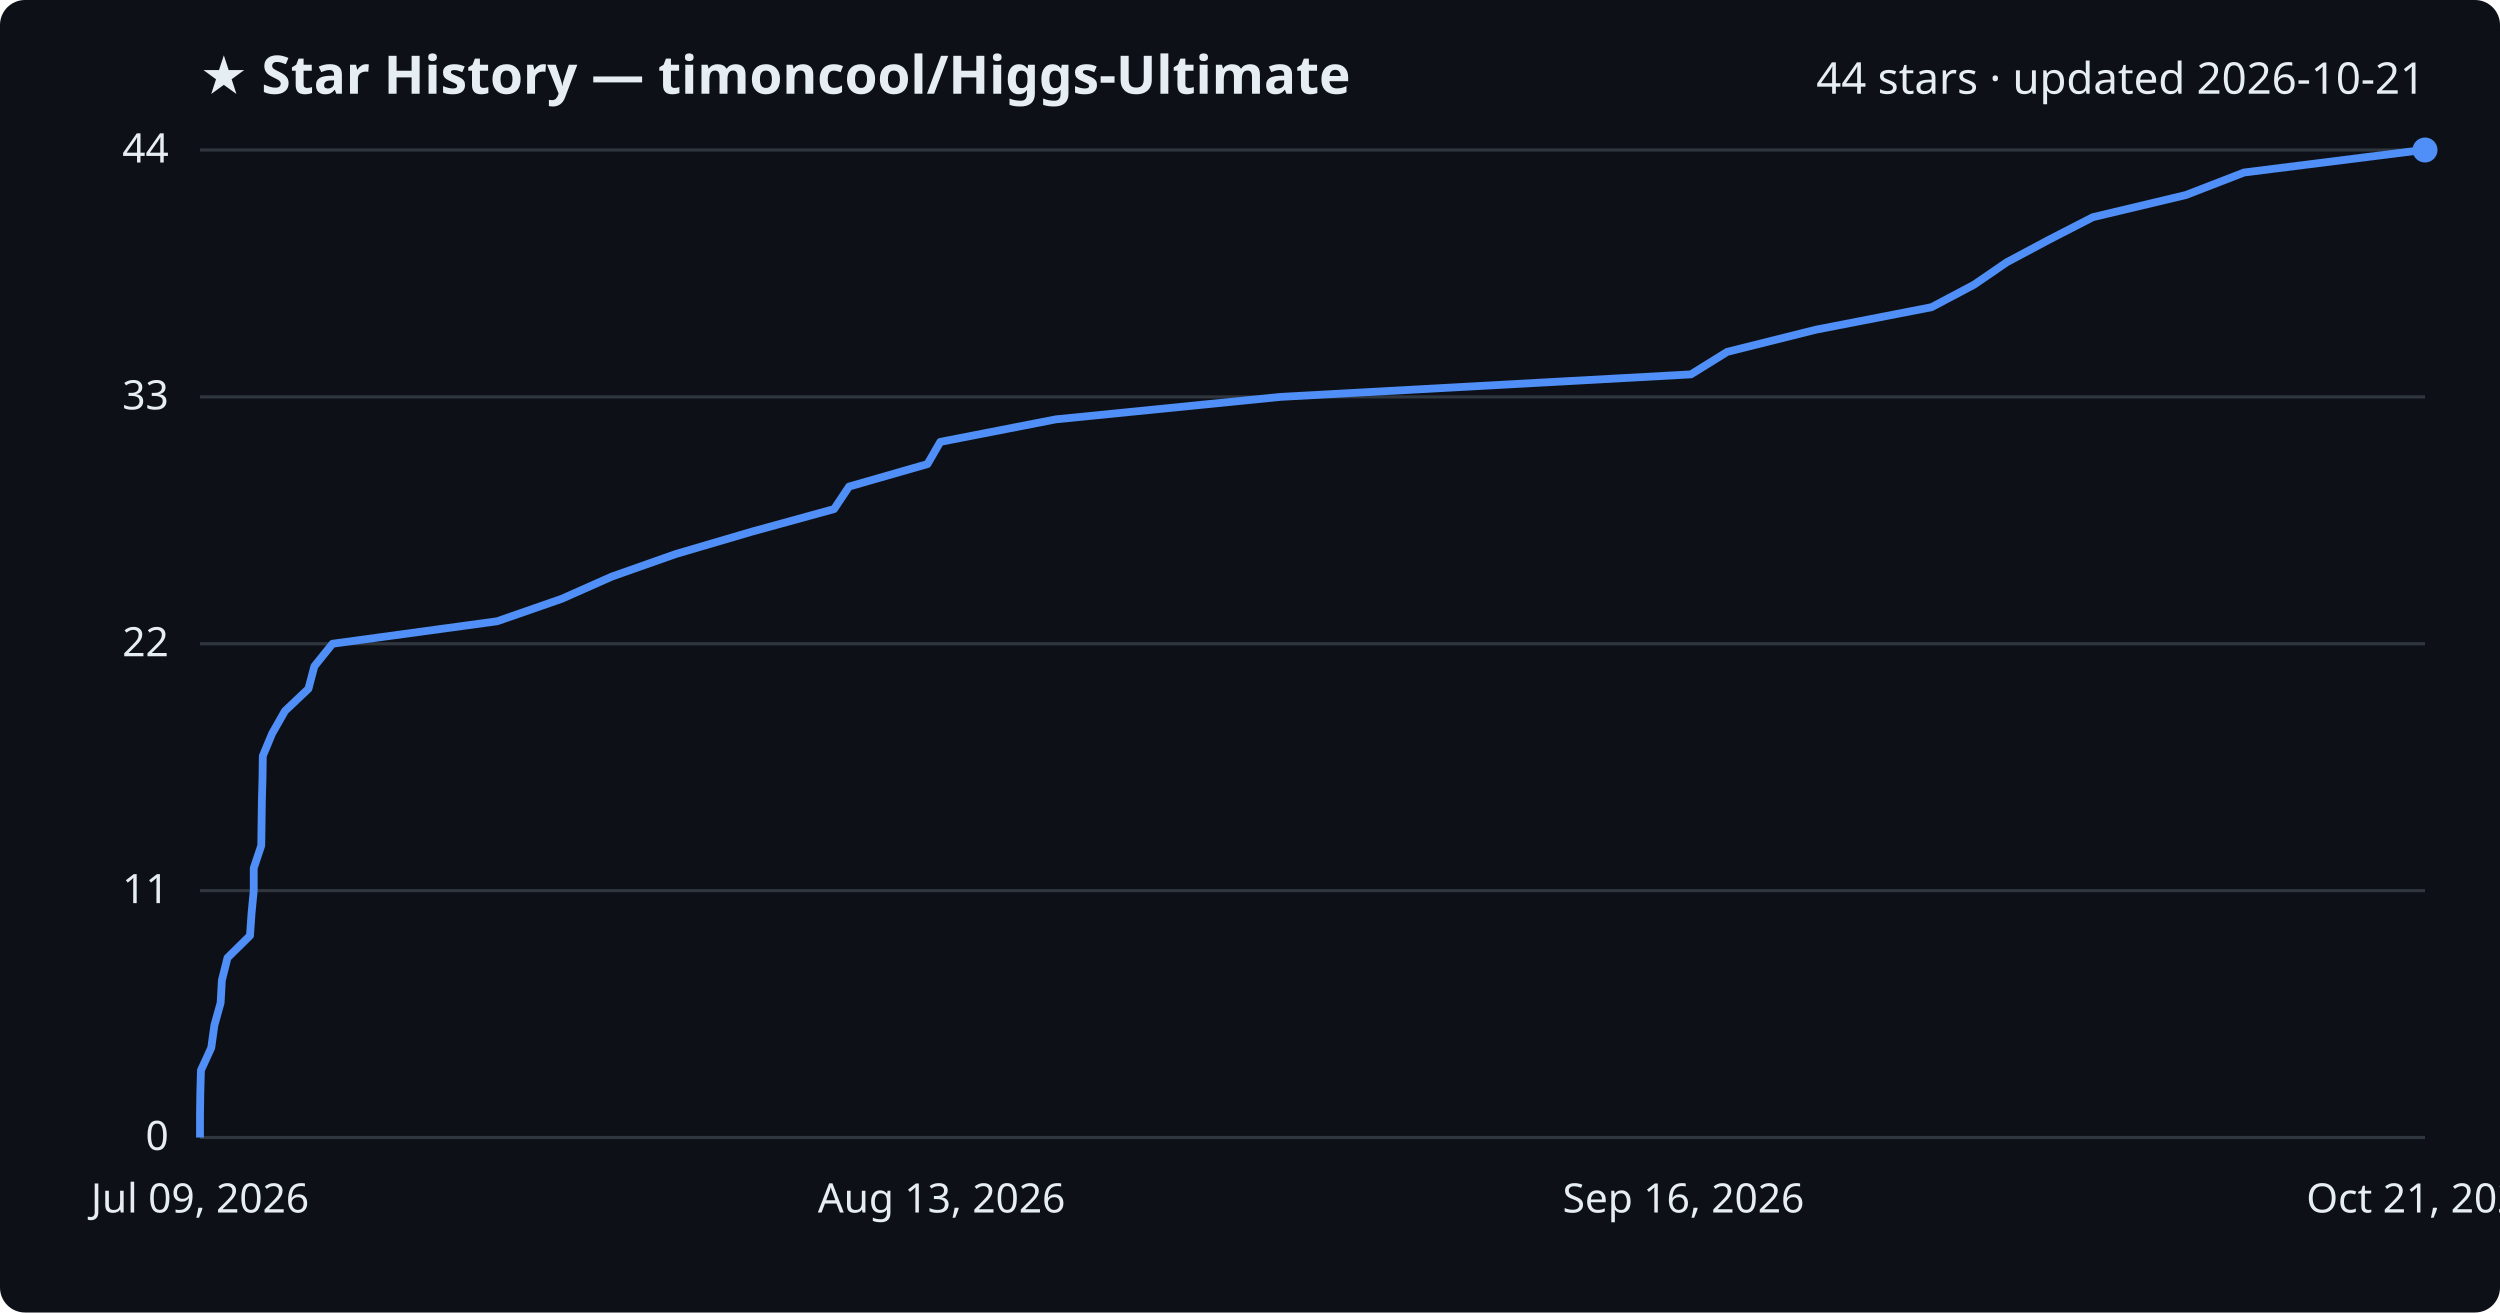
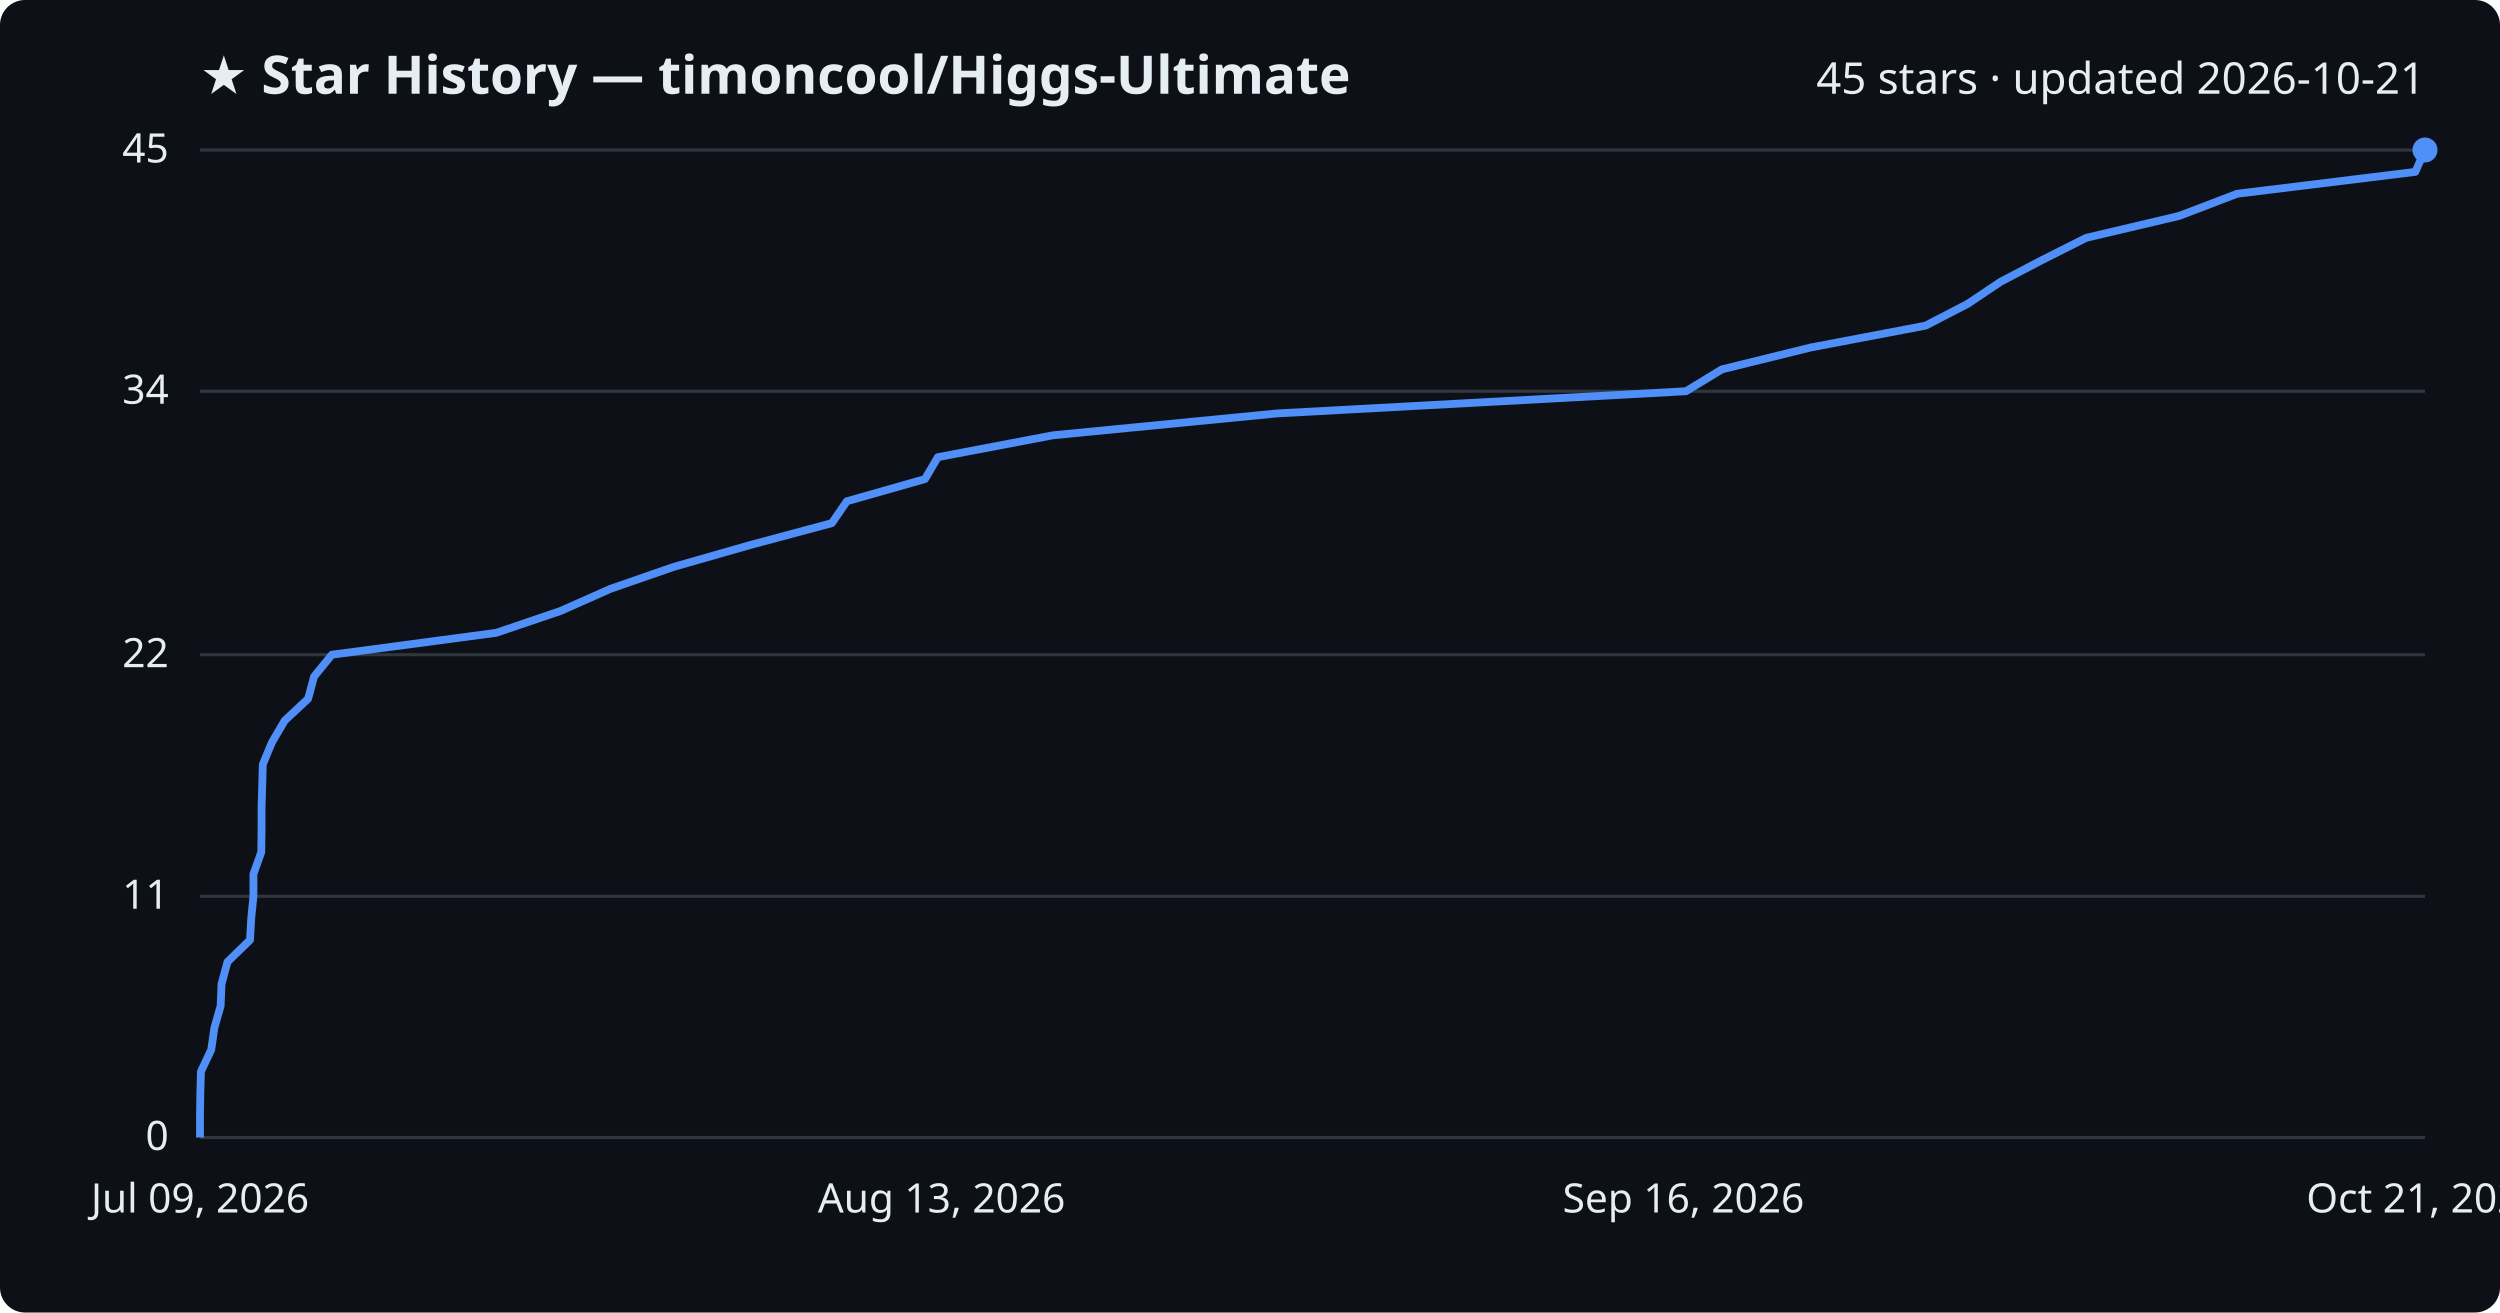
<svg xmlns="http://www.w3.org/2000/svg" viewBox="0 0 800 420" font-family="Segoe UI, sans-serif">
  <rect width="800" height="420" fill="#0d1117" rx="8" />
  <text x="64" y="30" fill="#e6edf3" font-size="17" font-weight="700">★ Star History — timoncool/Higgs-Ultimate</text>
-   <text x="776" y="30" fill="#e6edf3" font-size="14" text-anchor="end">44 stars · updated 2026-10-21</text>
+   <text x="776" y="30" fill="#e6edf3" font-size="14" text-anchor="end">45 stars · updated 2026-10-21</text>
  <line x1="64" y1="364.0" x2="776" y2="364.0" stroke="#30363d" stroke-width="1" />
  <text x="54" y="368.0" fill="#e6edf3" font-size="13" text-anchor="end">0</text>
-   <line x1="64" y1="285.0" x2="776" y2="285.0" stroke="#30363d" stroke-width="1" />
-   <text x="54" y="289.0" fill="#e6edf3" font-size="13" text-anchor="end">11</text>
-   <line x1="64" y1="206.0" x2="776" y2="206.0" stroke="#30363d" stroke-width="1" />
-   <text x="54" y="210.0" fill="#e6edf3" font-size="13" text-anchor="end">22</text>
-   <line x1="64" y1="127.0" x2="776" y2="127.0" stroke="#30363d" stroke-width="1" />
-   <text x="54" y="131.0" fill="#e6edf3" font-size="13" text-anchor="end">33</text>
+   <line x1="64" y1="286.8" x2="776" y2="286.8" stroke="#30363d" stroke-width="1" />
+   <text x="54" y="290.8" fill="#e6edf3" font-size="13" text-anchor="end">11</text>
+   <line x1="64" y1="209.5" x2="776" y2="209.5" stroke="#30363d" stroke-width="1" />
+   <text x="54" y="213.5" fill="#e6edf3" font-size="13" text-anchor="end">22</text>
+   <line x1="64" y1="125.2" x2="776" y2="125.2" stroke="#30363d" stroke-width="1" />
+   <text x="54" y="129.2" fill="#e6edf3" font-size="13" text-anchor="end">34</text>
  <line x1="64" y1="48.0" x2="776" y2="48.0" stroke="#30363d" stroke-width="1" />
-   <text x="54" y="52.0" fill="#e6edf3" font-size="13" text-anchor="end">44</text>
-   <path d="M64.0,364.0 L64.0,356.8 L64.1,349.6 L64.3,342.5 L67.6,335.3 L68.6,328.1 L70.6,320.9 L71.0,313.7 L72.8,306.5 L80.0,299.4 L80.5,292.2 L81.2,285.0 L81.2,277.8 L83.6,270.6 L83.7,263.5 L83.8,256.3 L84.0,249.1 L84.1,241.9 L87.1,234.7 L91.2,227.5 L98.7,220.4 L100.6,213.2 L106.4,206.0 L159.1,198.8 L179.8,191.6 L195.8,184.5 L216.2,177.3 L240.7,170.1 L266.9,162.9 L271.7,155.7 L296.8,148.5 L300.9,141.4 L337.8,134.2 L409.8,127.0 L541.1,119.8 L552.7,112.6 L581.1,105.5 L618.1,98.3 L631.7,91.1 L642.2,83.9 L655.7,76.7 L669.7,69.5 L699.5,62.4 L718.1,55.2 L775.3,48.0 L776.0,48.0" fill="none" stroke="#4f8ff7" stroke-width="2.5" stroke-linejoin="round" />
+   <text x="54" y="52.0" fill="#e6edf3" font-size="13" text-anchor="end">45</text>
+   <path d="M64.0,364.0 L64.0,357.0 L64.1,350.0 L64.3,342.9 L67.6,335.9 L68.6,328.9 L70.6,321.9 L70.9,314.8 L72.8,307.8 L80.0,300.8 L80.4,293.8 L81.1,286.8 L81.1,279.7 L83.6,272.7 L83.7,265.7 L83.7,258.7 L83.9,251.6 L84.1,244.6 L87.0,237.6 L91.1,230.6 L98.6,223.6 L100.5,216.5 L106.2,209.5 L158.8,202.5 L179.4,195.5 L195.4,188.4 L215.6,181.4 L240.1,174.4 L266.2,167.4 L271.0,160.4 L296.0,153.3 L300.1,146.3 L336.9,139.3 L408.6,132.3 L539.5,125.2 L551.0,118.2 L579.4,111.2 L616.2,104.2 L629.7,97.2 L640.3,90.1 L653.7,83.1 L667.6,76.1 L697.3,69.1 L715.9,62.0 L772.9,55.0 L776.0,48.0 L776.0,48.0" fill="none" stroke="#4f8ff7" stroke-width="2.5" stroke-linejoin="round" />
  <circle cx="776.0" cy="48.0" r="4" fill="#4f8ff7" />
  <text x="64.0" y="388" fill="#e6edf3" font-size="13" text-anchor="middle">Jul 09, 2026</text>
  <text x="301.3" y="388" fill="#e6edf3" font-size="13" text-anchor="middle">Aug 13, 2026</text>
  <text x="538.7" y="388" fill="#e6edf3" font-size="13" text-anchor="middle">Sep 16, 2026</text>
  <text x="776.0" y="388" fill="#e6edf3" font-size="13" text-anchor="middle">Oct 21, 2026</text>
</svg>
